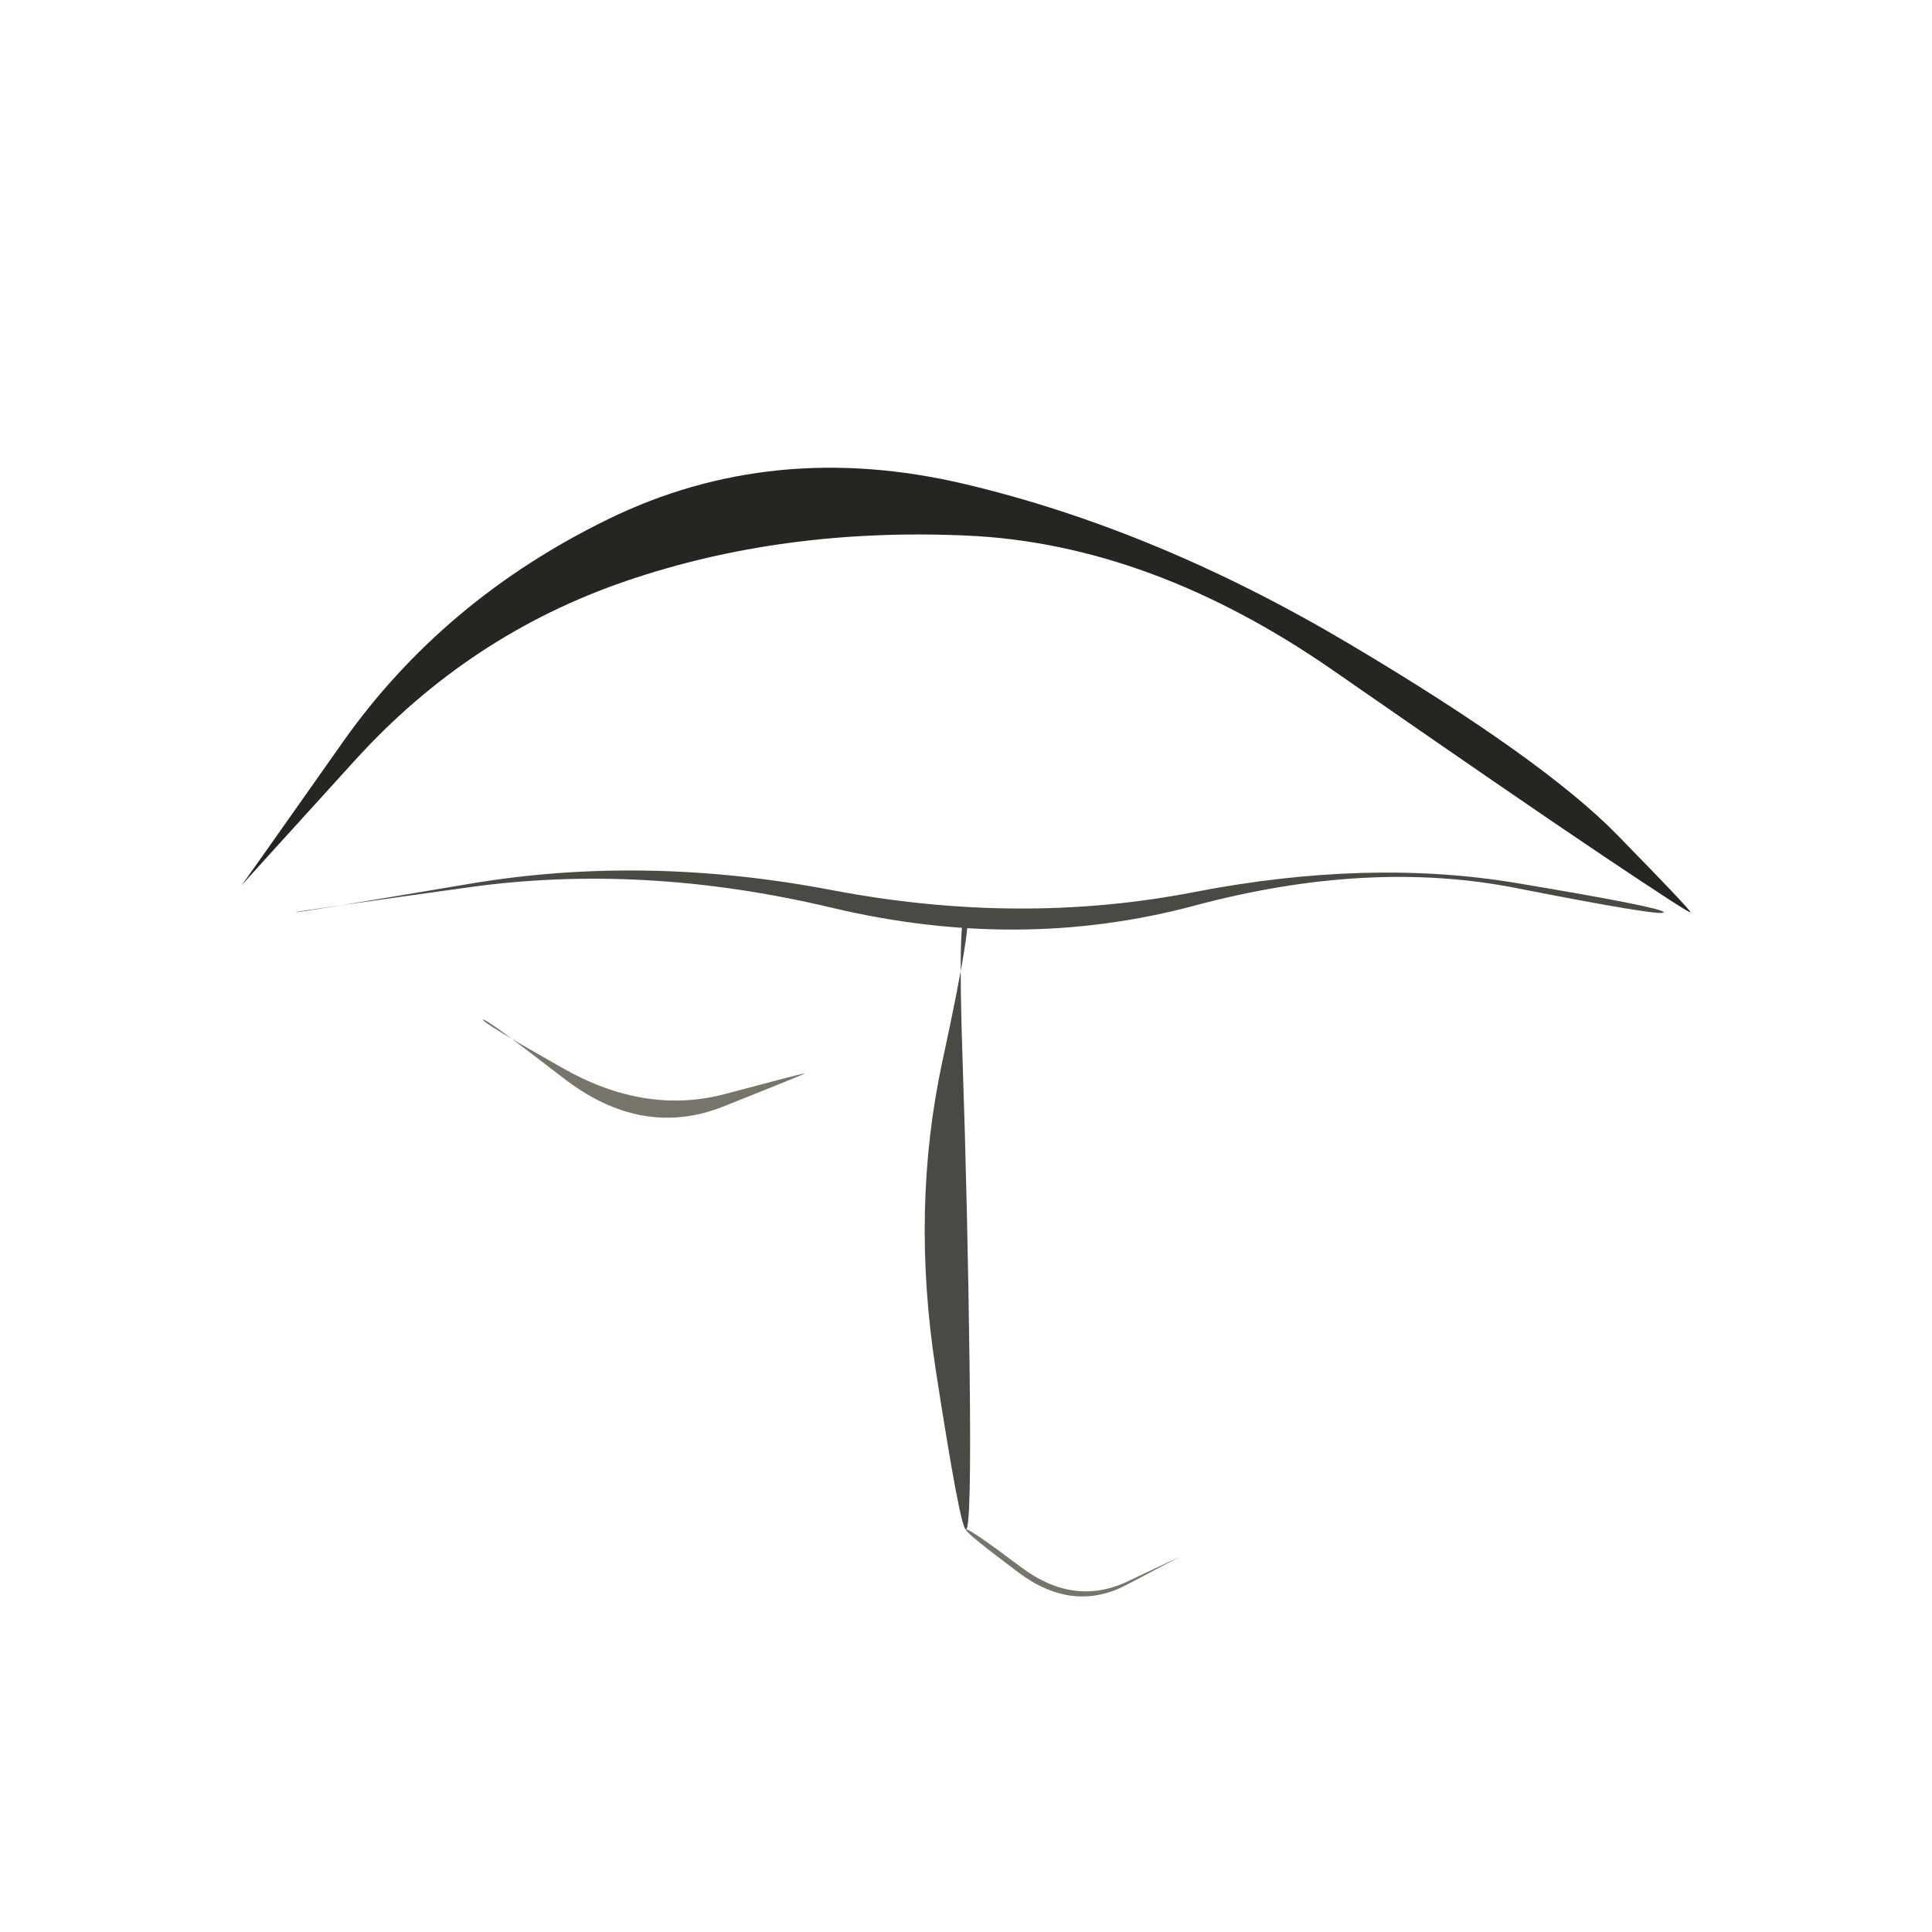
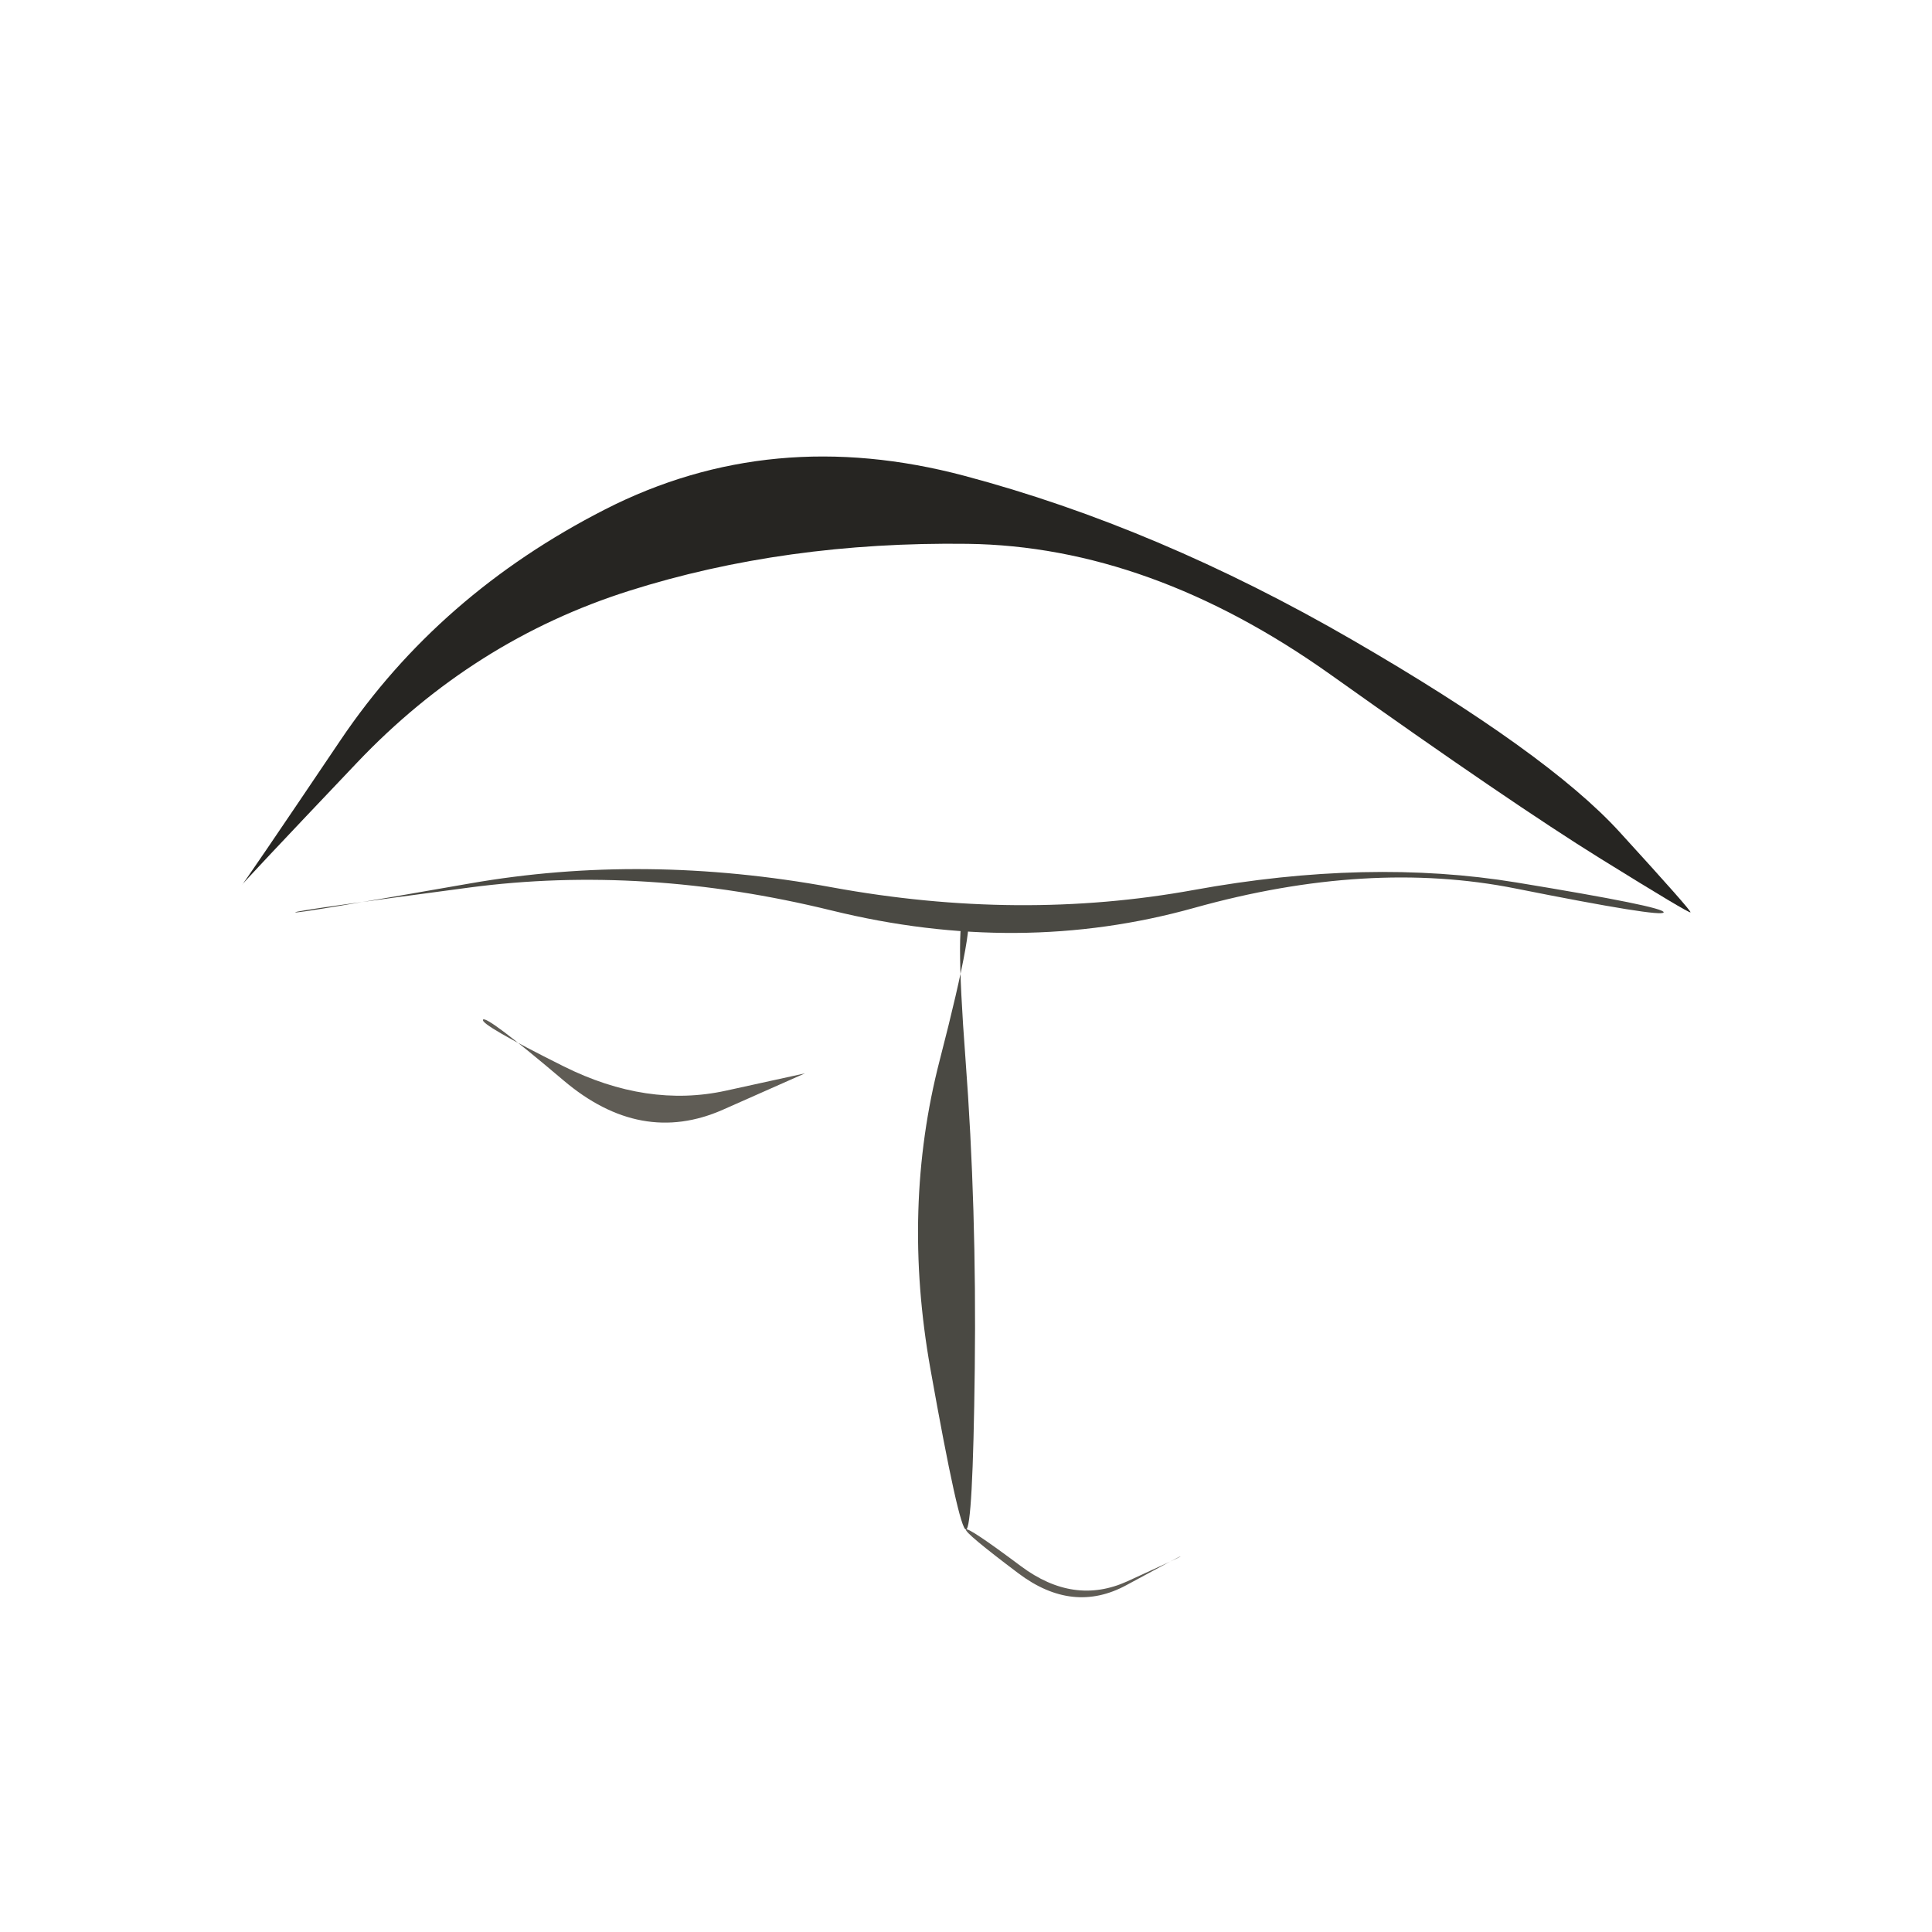
<svg xmlns="http://www.w3.org/2000/svg" viewBox="0 0 72 72" role="img" aria-label="weather_sky / shade" data-pua="U+F1207" data-castalia-style="sumi-e-naturalist-v2" data-ink-stroke-system="filled-brush-mass-v2" data-ink-animation="wash-v1" data-ink-path-units="normalized">
-   <path class="ink-wash" d="M 9.000,33.000 Q 8.993,32.994 13.240,28.322 Q 17.487,23.649 23.339,21.650 Q 29.191,19.651 36.042,19.960 Q 42.894,20.269 49.696,24.993 Q 56.498,29.717 59.728,31.884 Q 62.958,34.050 63.000,34.000 Q 63.042,33.950 60.272,31.116 Q 57.502,28.283 50.304,24.007 Q 43.106,19.731 35.958,18.040 Q 28.809,16.349 22.661,19.350 Q 16.513,22.351 12.760,27.678 Q 9.007,33.006 9.000,33.000 Z" fill="#262522" />
-   <path class="ink-wash" d="M 11.000,34.000 Q 10.995,33.967 17.494,33.064 Q 23.994,32.162 30.997,33.828 Q 38.000,35.493 44.500,33.754 Q 51.001,32.014 56.485,33.092 Q 61.969,34.170 62.000,34.000 Q 62.031,33.830 56.515,32.908 Q 50.999,31.986 44.500,33.246 Q 38.000,34.507 31.003,33.172 Q 24.006,31.838 17.506,32.936 Q 11.005,34.033 11.000,34.000 Z" fill="#4a4943" />
-   <path class="ink-wash" d="M 36.000,34.000 Q 36.315,34.029 35.128,39.514 Q 33.941,45.000 34.866,51.009 Q 35.792,57.017 36.000,57.000 Q 36.208,56.983 36.134,50.991 Q 36.059,45.000 35.872,39.486 Q 35.685,33.971 36.000,34.000 Z" fill="#4a4943" />
-   <path class="ink-dry" d="M 36.000,57.000 Q 35.933,57.089 37.959,58.604 Q 39.985,60.119 41.992,59.059 Q 43.999,57.999 44.000,58.000 Q 44.001,58.001 42.008,58.941 Q 40.015,59.881 38.041,58.396 Q 36.067,56.911 36.000,57.000 Z" fill="#77746a" />
-   <path class="ink-dry" d="M 18.000,38.000 Q 18.062,37.907 20.994,40.175 Q 23.926,42.443 26.967,41.233 Q 30.008,40.023 30.000,40.000 Q 29.992,39.977 27.033,40.767 Q 24.074,41.557 21.006,39.825 Q 17.938,38.093 18.000,38.000 Z" fill="#77746a" />
+   <path class="ink-wash" d="M 9.000,33.000 Q 8.975,32.980 13.309,28.418 Q 17.643,23.857 23.447,22.018 Q 29.251,20.179 36.056,20.267 Q 42.861,20.355 49.599,25.150 Q 56.338,29.946 59.647,31.999 Q 62.957,34.052 63.000,34.000 Q 63.043,33.948 60.353,31.001 Q 57.662,28.054 50.401,23.850 Q 43.139,19.645 35.944,17.733 Q 28.749,15.821 22.553,18.982 Q 16.357,22.143 12.691,27.582 Q 9.025,33.020 9.000,33.000 Z" fill="#262522" />
+   <path class="ink-wash" d="M 11.000,34.000 Q 10.990,33.937 17.491,33.076 Q 23.992,32.214 30.996,33.932 Q 38.000,35.651 44.500,33.835 Q 51.001,32.018 56.482,33.112 Q 61.963,34.206 62.000,34.000 Q 62.037,33.794 56.518,32.888 Q 50.999,31.982 44.500,33.165 Q 38.000,34.349 31.004,33.068 Q 24.008,31.786 17.509,32.924 Q 11.010,34.063 11.000,34.000 Z" fill="#4a4943" />
+   <path class="ink-wash" d="M 36.000,34.000 Q 36.435,34.040 35.018,39.520 Q 33.602,45.000 34.673,51.011 Q 35.744,57.021 36.000,57.000 Q 36.256,56.979 36.327,50.989 Q 36.398,45.000 35.982,39.480 Q 35.565,33.960 36.000,34.000 Z" fill="#4a4943" />
+   <path class="ink-dry" d="M 36.000,57.000 Q 35.922,57.104 37.951,58.632 Q 39.980,60.161 41.985,59.070 Q 43.990,57.979 44.000,58.000 Q 44.010,58.021 42.015,58.930 Q 40.020,59.839 38.049,58.368 Q 36.078,56.896 36.000,57.000 Z" fill="#5f5c55" />
+   <path class="ink-dry" d="M 18.000,38.000 Q 18.119,37.821 21.001,40.264 Q 23.882,42.707 26.942,41.355 Q 30.001,40.003 30.000,40.000 Q 29.999,39.997 27.058,40.645 Q 24.118,41.293 20.999,39.736 Q 17.881,38.179 18.000,38.000 Z" fill="#5f5c55" />
</svg>
